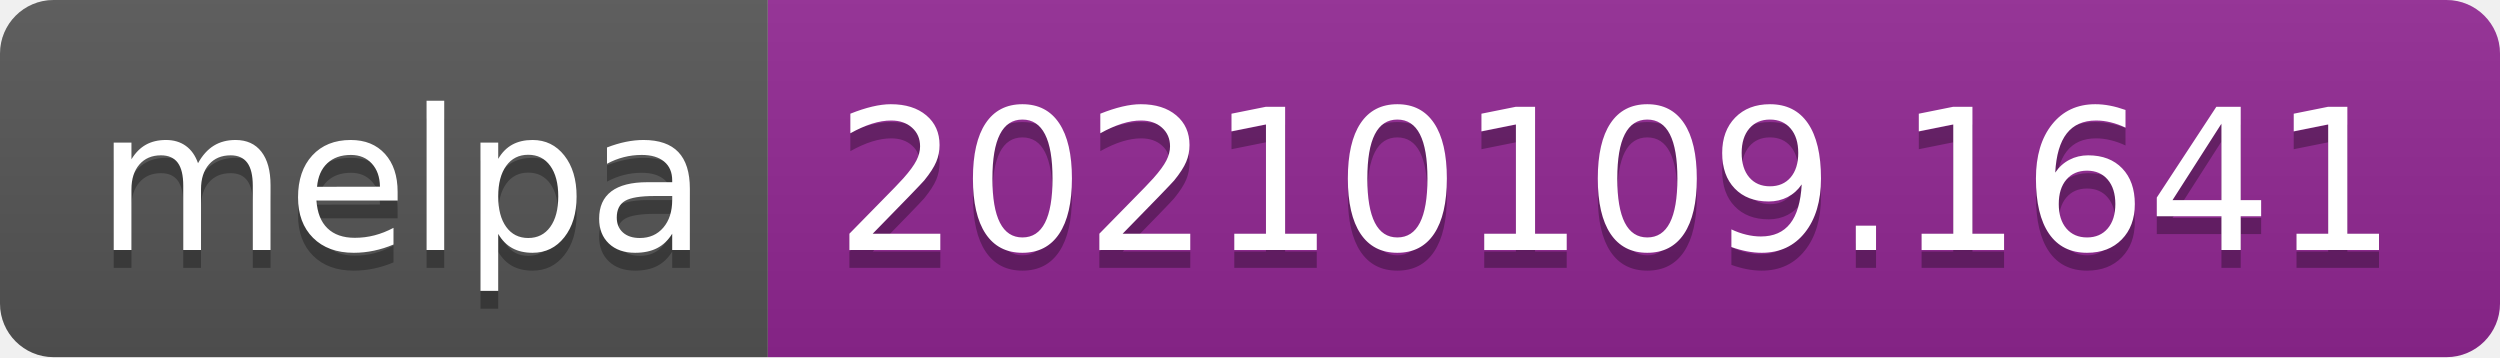
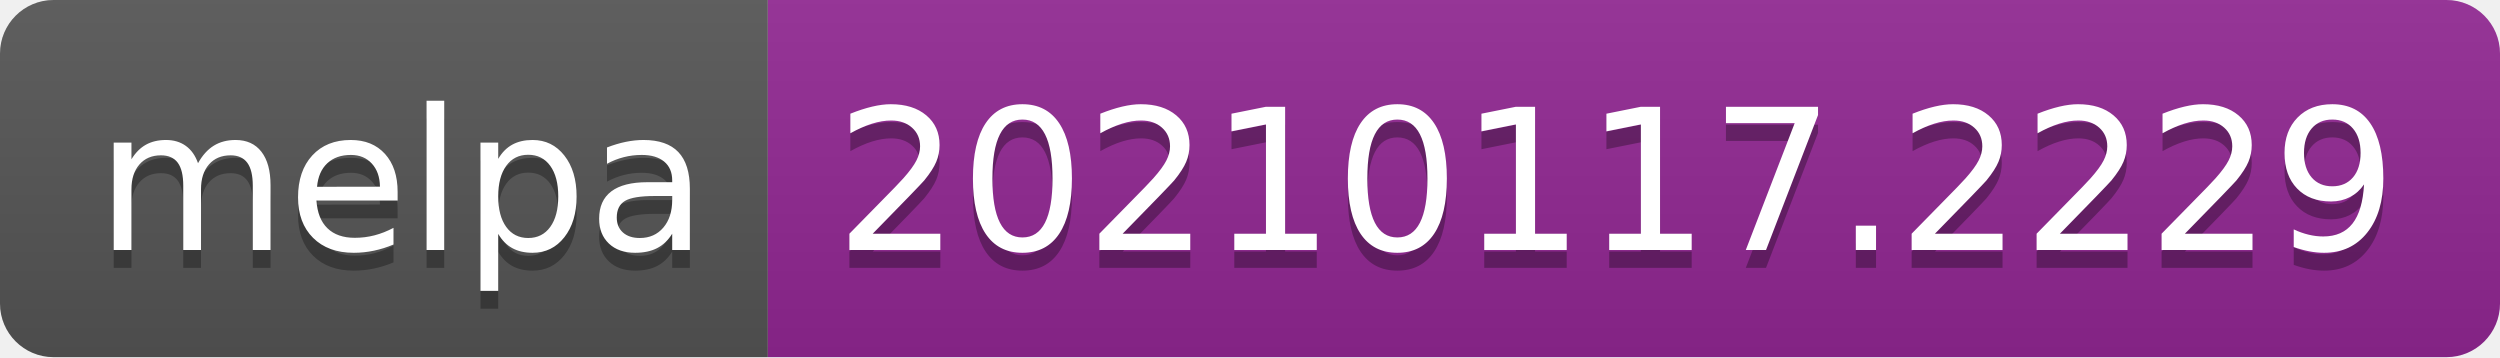
- <svg xmlns="http://www.w3.org/2000/svg" width="140" height="20" role="img" aria-label="melpa: 20210109.1641">
+ <svg xmlns="http://www.w3.org/2000/svg" width="140" height="20" role="img" aria-label="melpa: 20210117.2229">
  <linearGradient id="s" x2="0" y2="100%">
    <stop offset="0" stop-color="#bbb" stop-opacity=".1" />
    <stop offset="1" stop-opacity=".1" />
  </linearGradient>
  <clipPath id="r">
    <rect width="140" height="20" rx="3" fill="#fff" />
  </clipPath>
  <g clip-path="url(#r)">
    <rect width="43" height="20" fill="#555" />
    <rect x="43" width="97" height="20" fill="#922793" />
    <rect width="140" height="20" fill="url(#s)" />
  </g>
  <g fill="#fff" text-anchor="middle" font-family="Verdana,Geneva,DejaVu Sans,sans-serif" text-rendering="geometricPrecision" font-size="110">
    <text aria-hidden="true" x="225" y="150" fill="#010101" fill-opacity=".3" transform="scale(.1)" textLength="330">melpa</text>
    <text x="225" y="140" transform="scale(.1)" fill="#fff" textLength="330">melpa</text>
-     <text aria-hidden="true" x="905" y="150" fill="#010101" fill-opacity=".3" transform="scale(.1)" textLength="870">20210109.1641</text>
-     <text x="905" y="140" transform="scale(.1)" fill="#fff" textLength="870">20210109.1641</text>
+     <text aria-hidden="true" x="905" y="150" fill="#010101" fill-opacity=".3" transform="scale(.1)" textLength="870">20210117.2229</text>
+     <text x="905" y="140" transform="scale(.1)" fill="#fff" textLength="870">20210117.2229</text>
  </g>
</svg>
